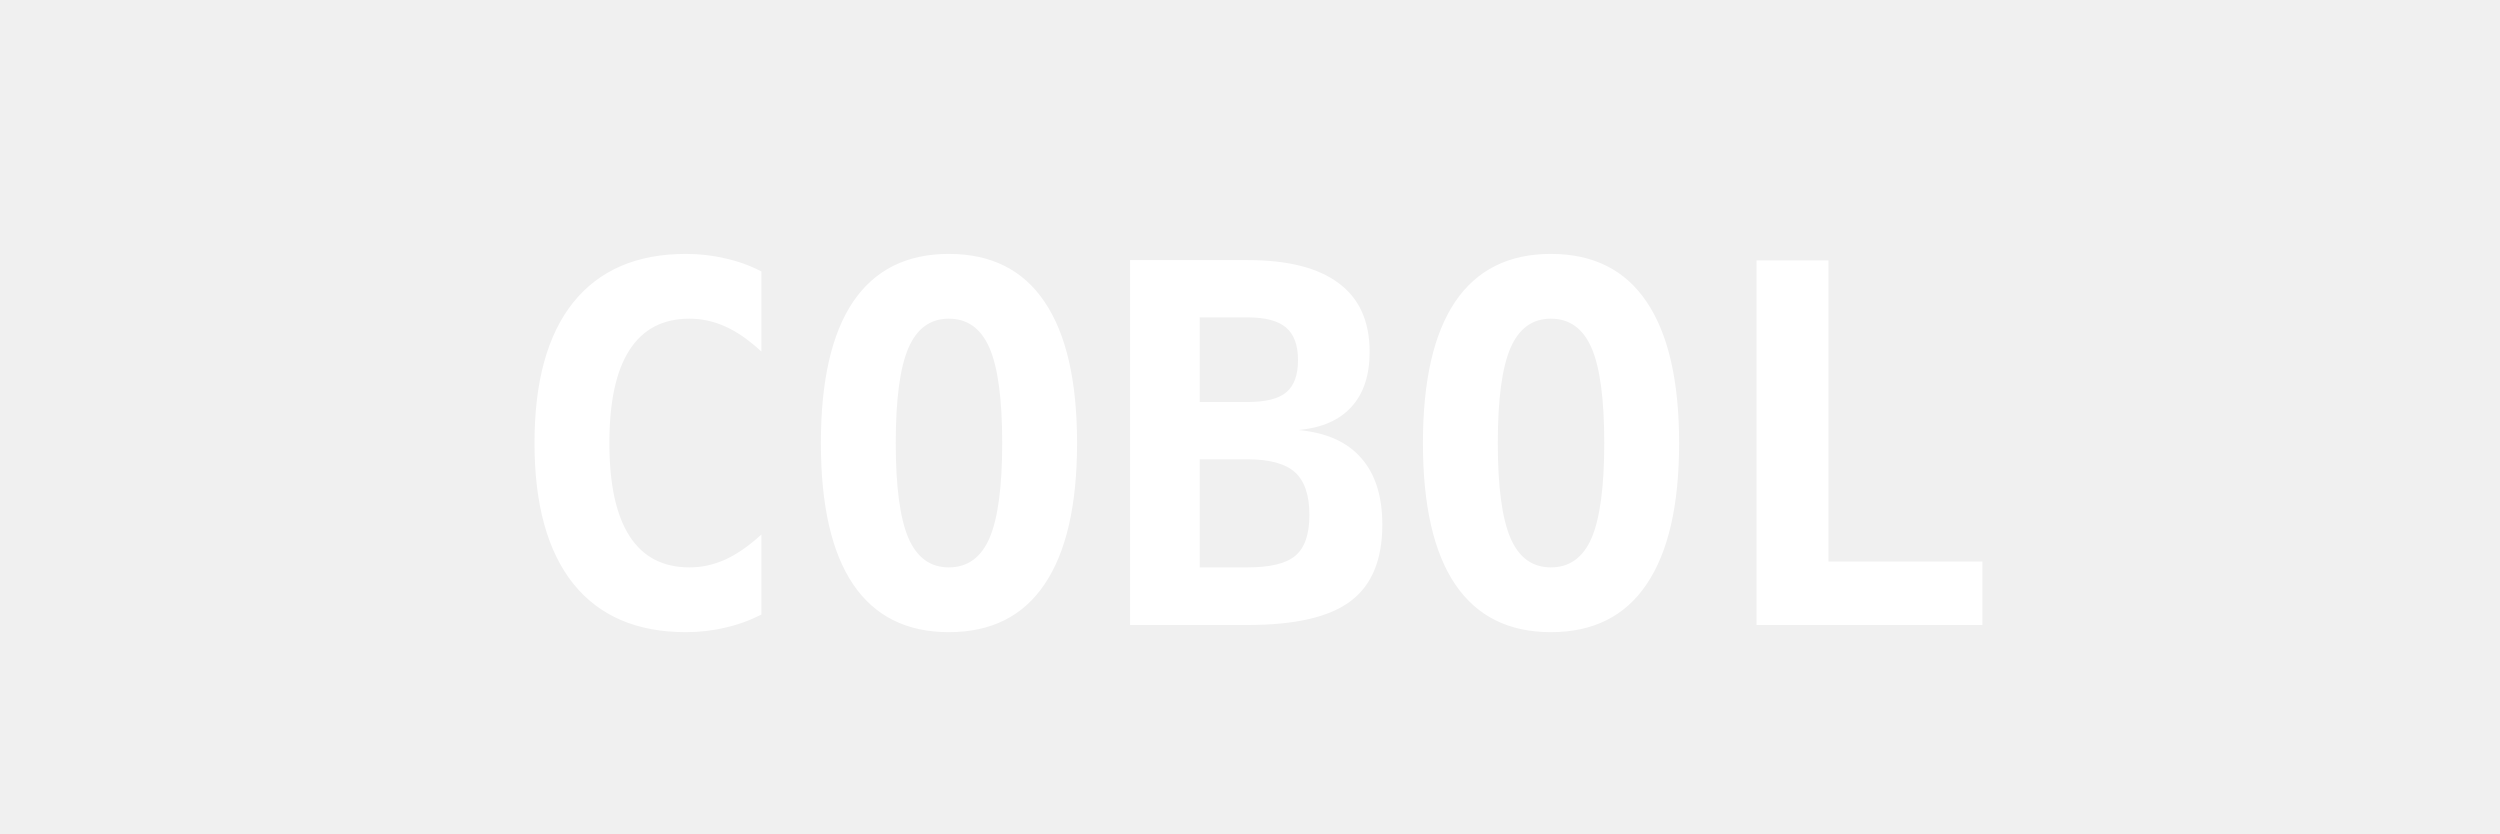
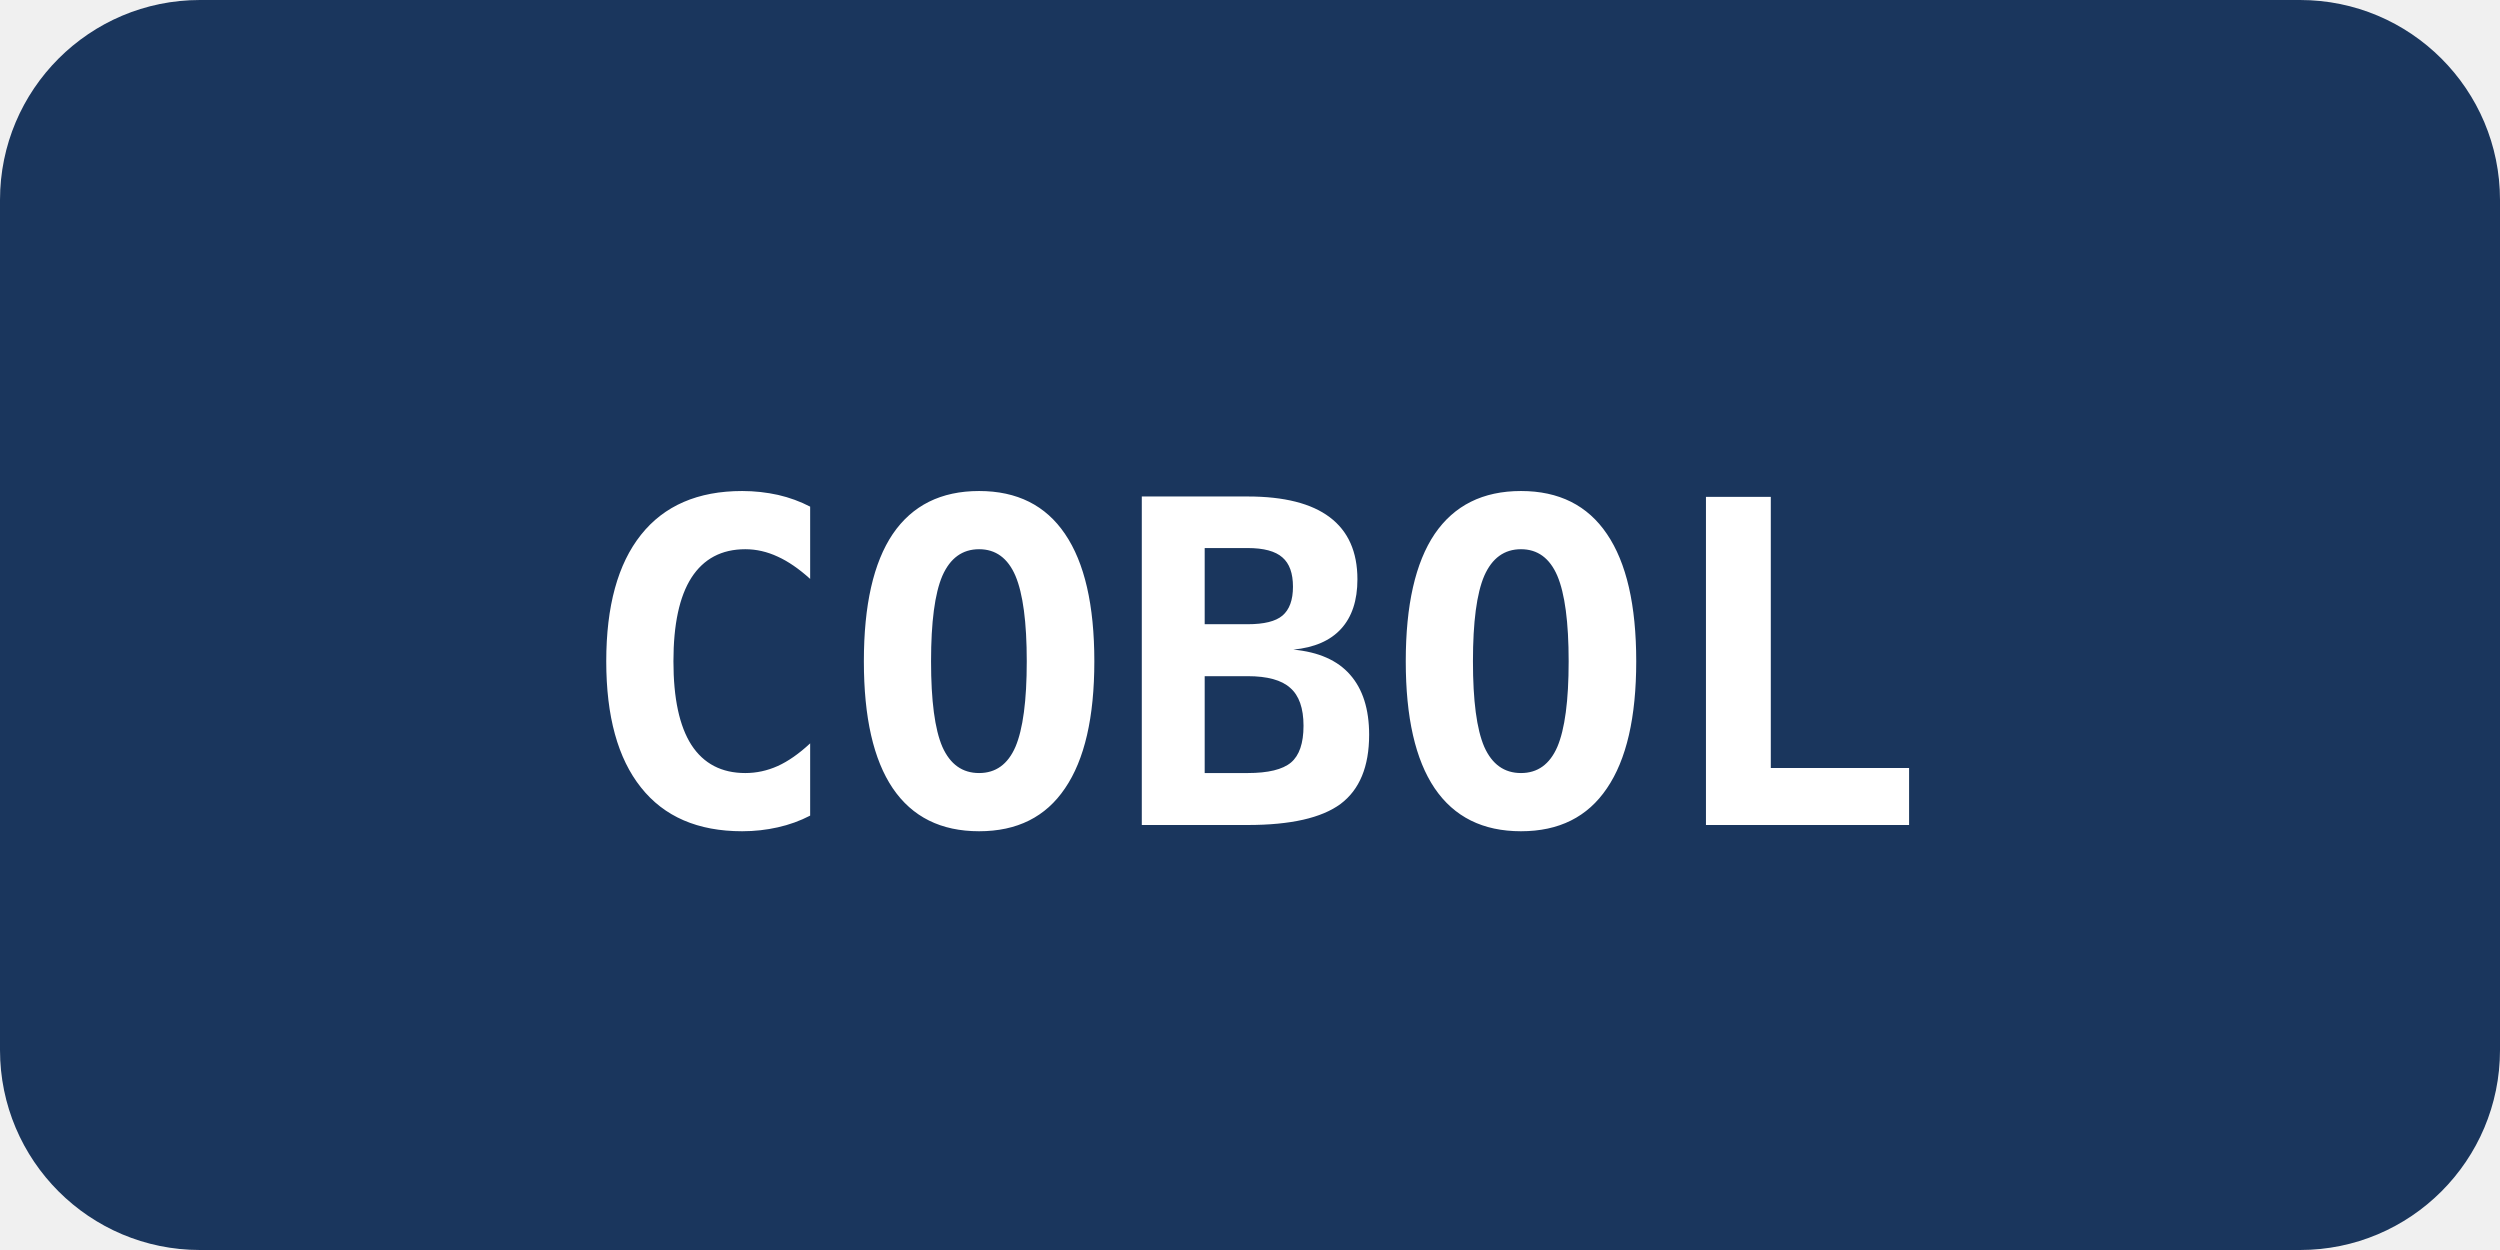
- <svg xmlns="http://www.w3.org/2000/svg" viewBox="0 0 120 40">
-   <text x="60" y="30" font-family="monospace" font-size="24" font-weight="bold" fill="white" text-anchor="middle">COBOL</text>
+ <svg xmlns="http://www.w3.org/2000/svg" viewBox="0 0 100 50" fill="none">
+   <rect width="100" height="50" rx="8" fill="#1a365d" />
+   <text x="50" y="33" font-family="monospace" font-size="18" font-weight="bold" fill="white" text-anchor="middle">COBOL</text>
</svg>
